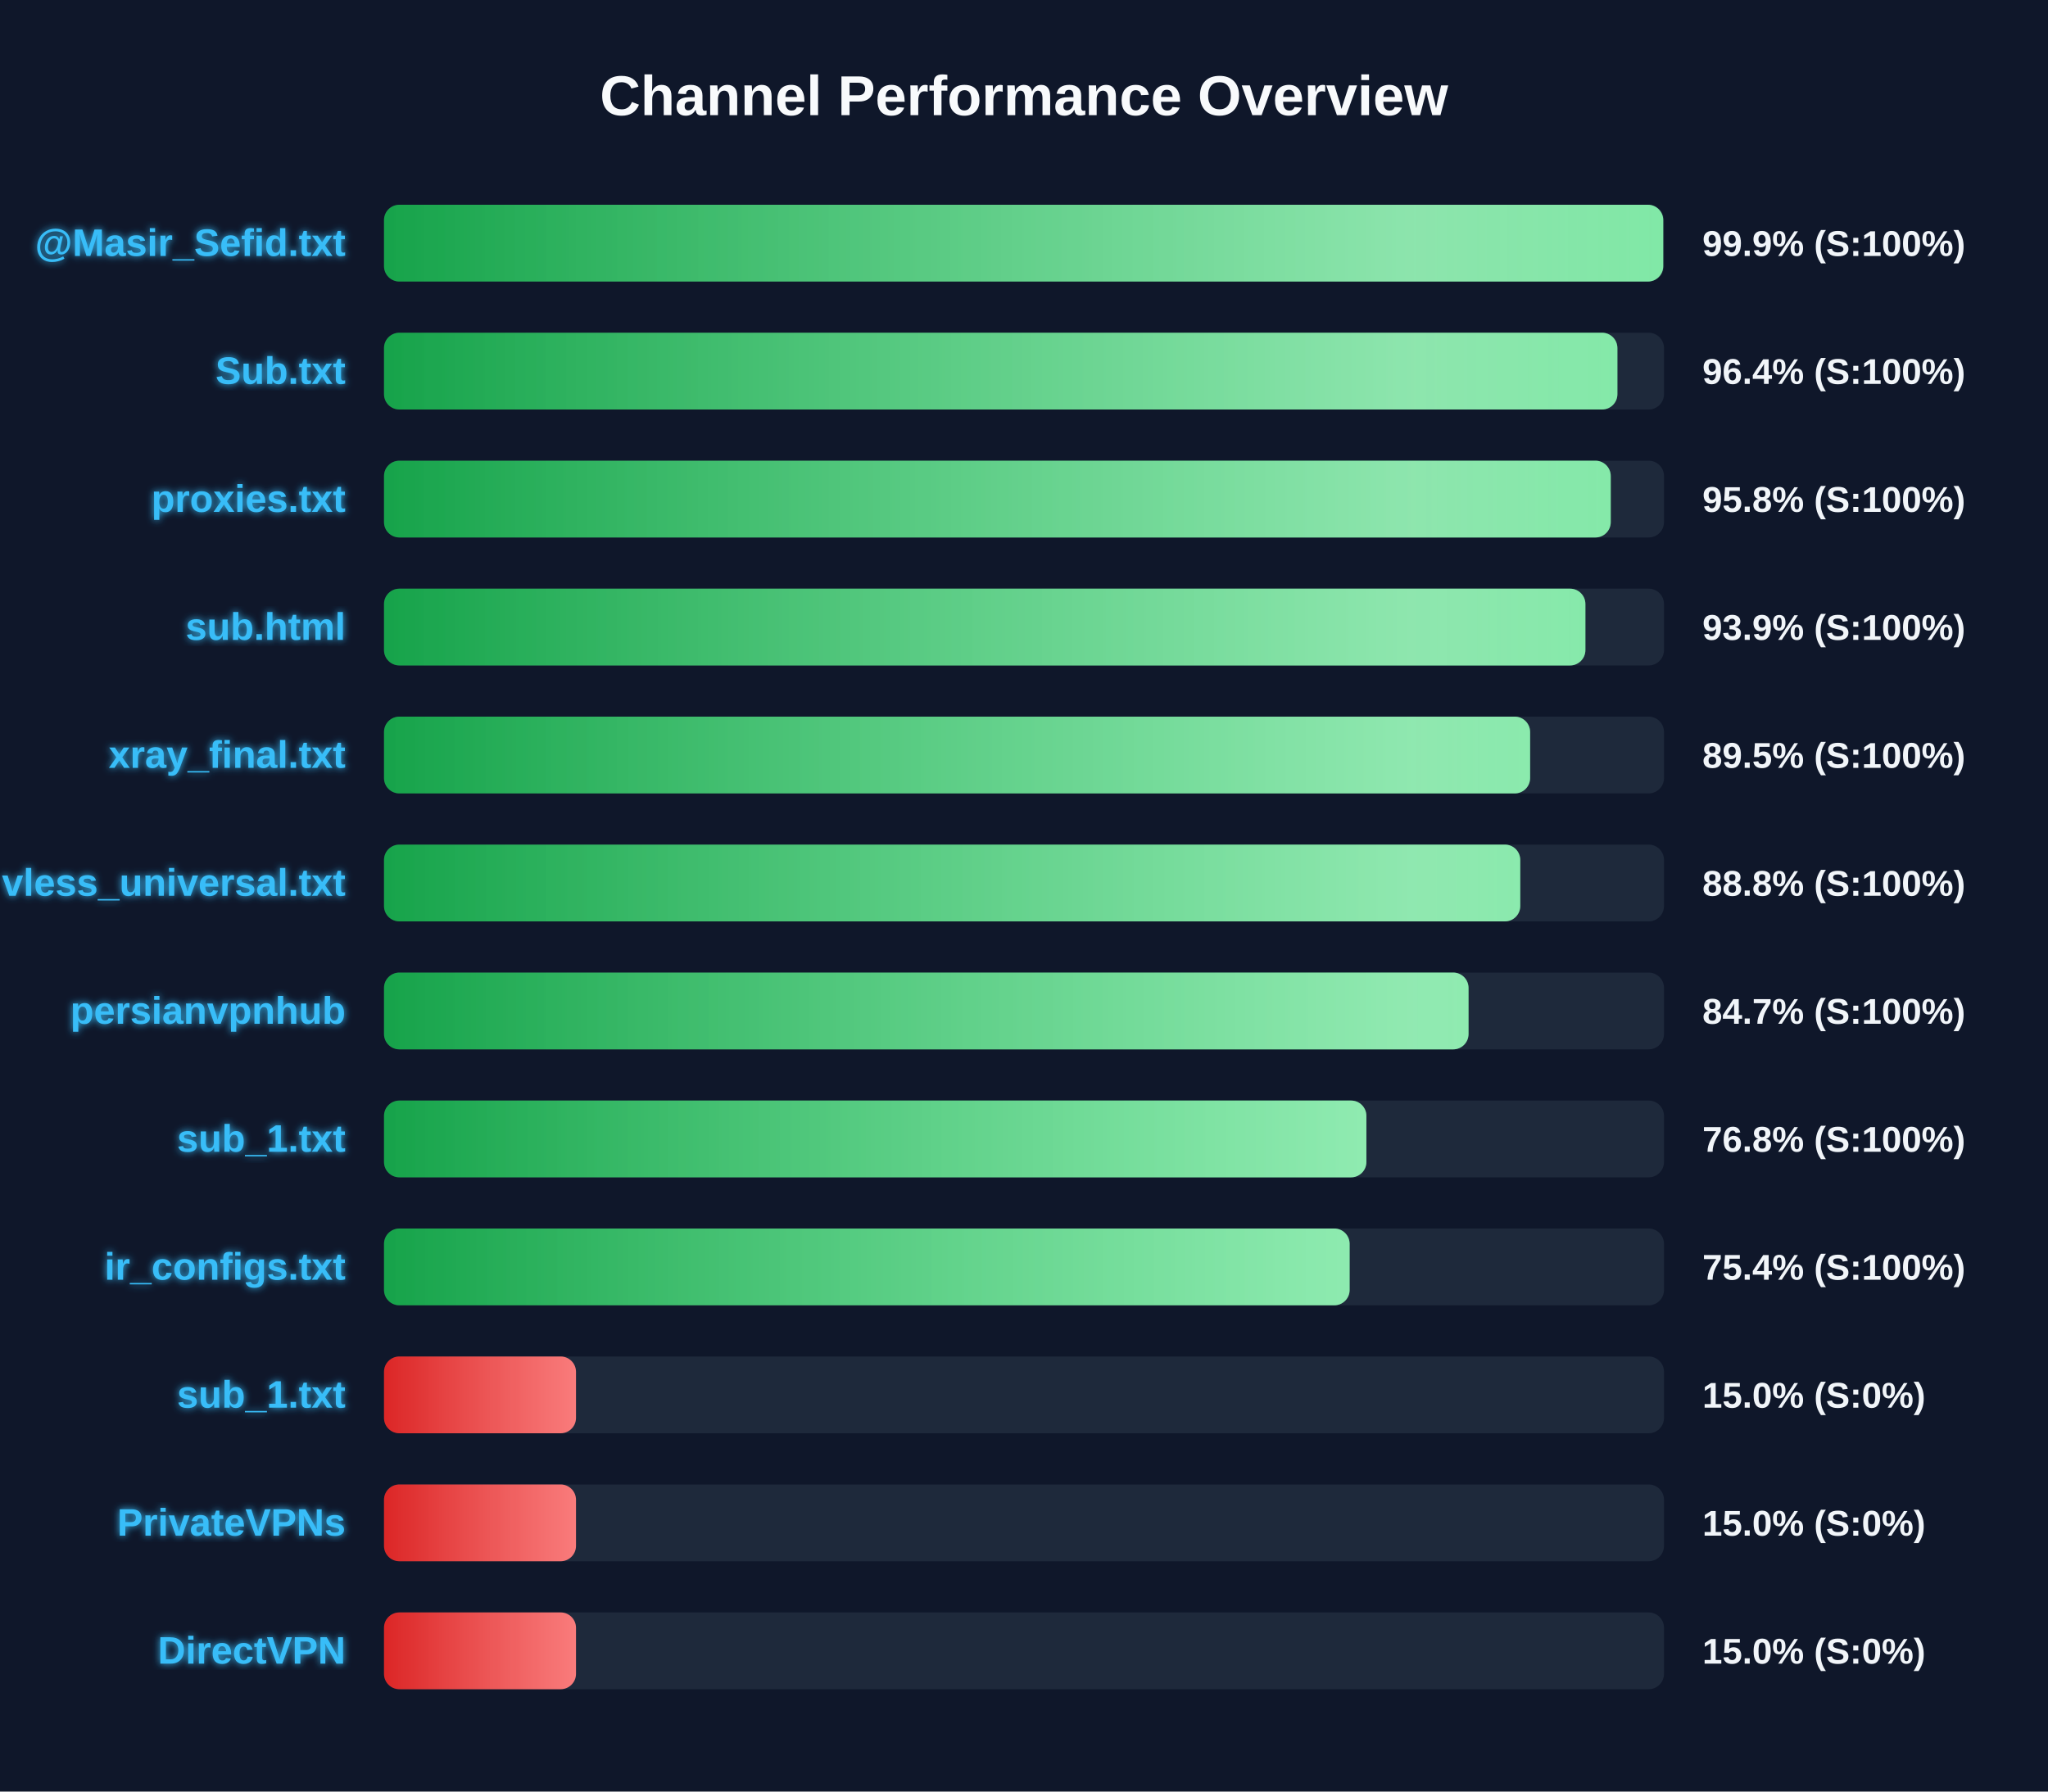
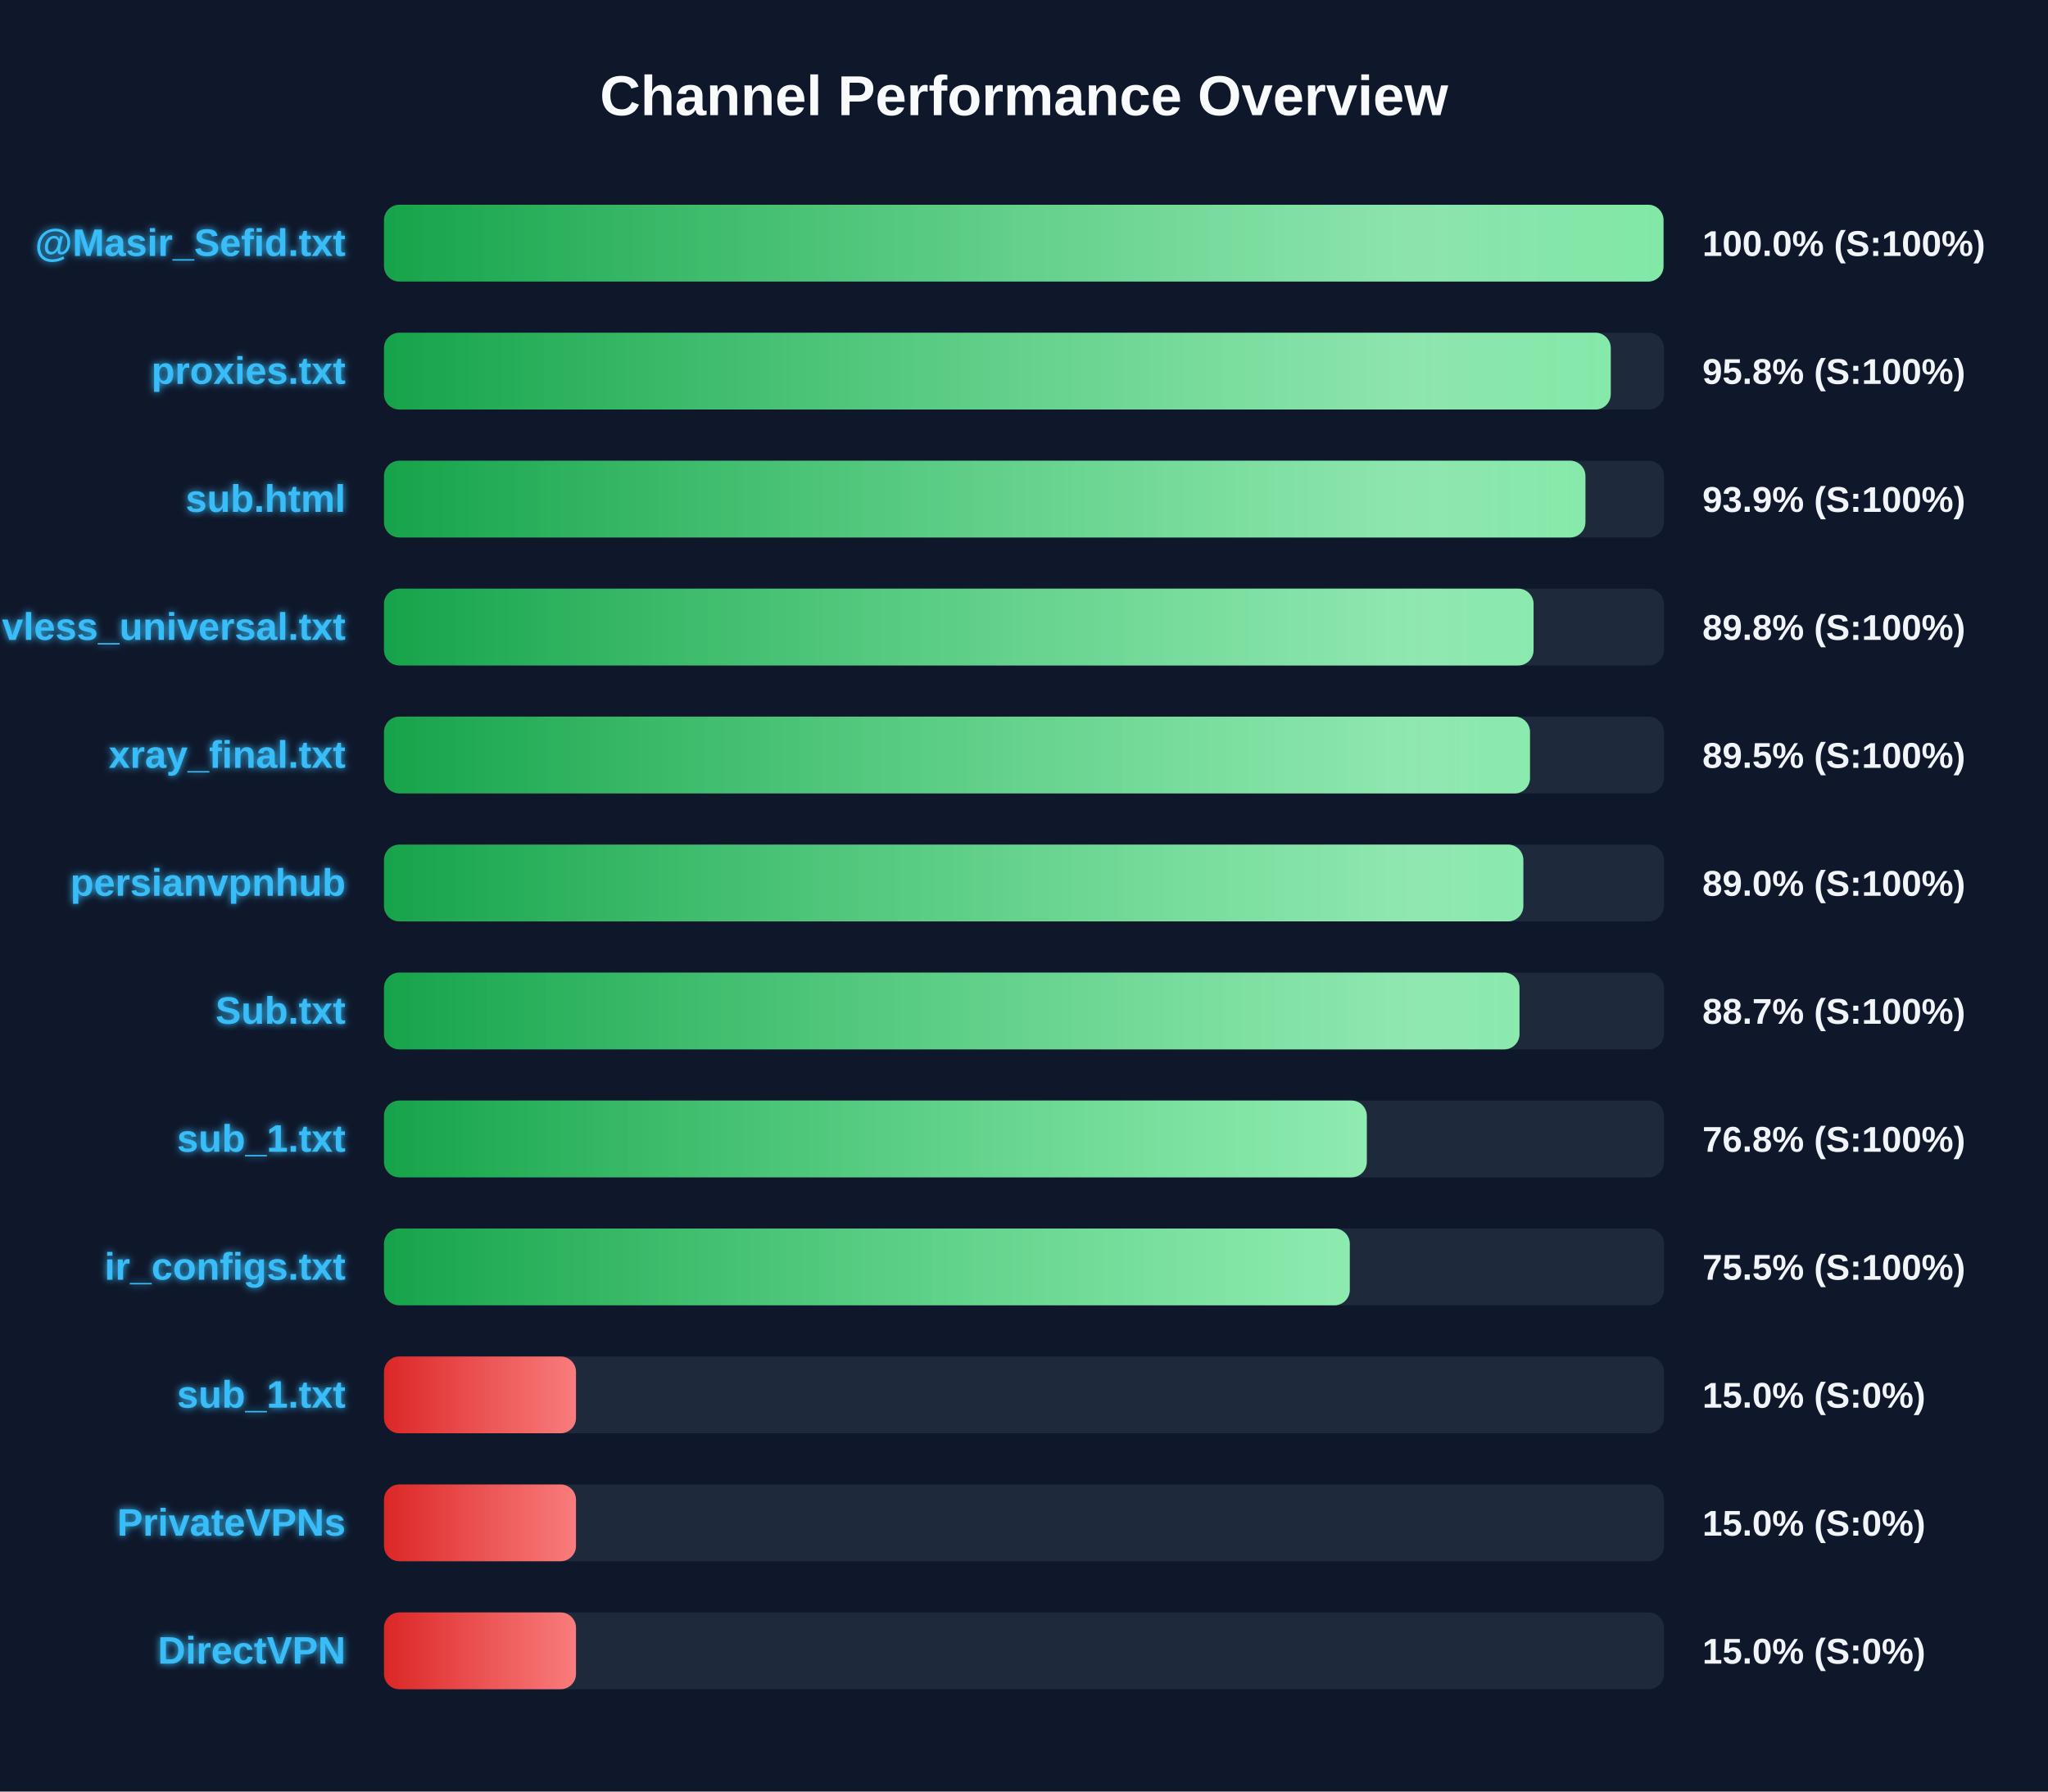
<svg xmlns="http://www.w3.org/2000/svg" width="800" height="700" version="1.1">
  <defs>
    <linearGradient id="grad-green" x1="0%" y1="0%" x2="100%" y2="0%">
      <stop offset="0%" stop-color="#16a34a" />
      <stop offset="100%" stop-color="#4ade80" />
    </linearGradient>
    <linearGradient id="grad-yellow" x1="0%" y1="0%" x2="100%" y2="0%">
      <stop offset="0%" stop-color="#ca8a04" />
      <stop offset="100%" stop-color="#fde047" />
    </linearGradient>
    <linearGradient id="grad-red" x1="0%" y1="0%" x2="100%" y2="0%">
      <stop offset="0%" stop-color="#dc2626" />
      <stop offset="100%" stop-color="#f87171" />
    </linearGradient>
    <linearGradient id="shimmer" x1="0%" y1="0%" x2="100%" y2="0%">
      <stop offset="0%" stop-color="rgba(255,255,255,0)" />
      <stop offset="50%" stop-color="rgba(255,255,255,0.4)" />
      <stop offset="100%" stop-color="rgba(255,255,255,0)" />
    </linearGradient>
    <filter id="glow" x="-20%" y="-20%" width="140%" height="140%">
      <feGaussianBlur stdDeviation="1.5" result="blur" />
      <feComposite in="SourceGraphic" in2="blur" operator="over" />
    </filter>
  </defs>
  <style>
        .bg-rect { fill: #0f172a; }
        .title { font: bold 22px 'Segoe UI', Arial, sans-serif; fill: #f8fafc; }
        .row { font: bold 15px 'Segoe UI', Arial, sans-serif; fill: #38bdf8; filter: url(#glow); }
        .score { font: bold 14px 'Segoe UI', Arial, sans-serif; fill: #f1f5f9; }
        @keyframes shimmer-anim {
            0% { transform: translateX(-100%); }
            100% { transform: translateX(200%); }
        }
        .shimmer-rect {
            animation: shimmer-anim 2.5s infinite linear;
        }
    </style>
  <rect width="100%" height="100%" class="bg-rect" />
  <text x="400" y="45" text-anchor="middle" class="title">Channel Performance Overview</text>
  <rect x="150" y="80" width="500" height="30" fill="#1e293b" rx="6" />
  <clipPath id="clip-0">
-     <rect x="150" y="80" width="499.7" height="30" rx="6" />
+     <rect x="150" y="80" width="499.8" height="30" rx="6" />
  </clipPath>
-   <rect x="150" y="80" width="499.7" height="30" fill="url(#grad-green)" rx="6" />
+   <rect x="150" y="80" width="499.8" height="30" fill="url(#grad-green)" rx="6" />
  <g clip-path="url(#clip-0)">
    <rect x="150" y="80" width="100%" height="30" fill="url(#shimmer)" class="shimmer-rect" />
  </g>
  <text x="135" y="100" text-anchor="end" class="row">@Masir_Sefid.txt</text>
-   <text x="665" y="100" text-anchor="start" class="score">99.9% (S:100%)</text>
+   <text x="665" y="100" text-anchor="start" class="score">100.0% (S:100%)</text>
  <rect x="150" y="130" width="500" height="30" fill="#1e293b" rx="6" />
  <clipPath id="clip-1">
-     <rect x="150" y="130" width="481.8" height="30" rx="6" />
+     <rect x="150" y="130" width="479.2" height="30" rx="6" />
  </clipPath>
-   <rect x="150" y="130" width="481.8" height="30" fill="url(#grad-green)" rx="6" />
+   <rect x="150" y="130" width="479.2" height="30" fill="url(#grad-green)" rx="6" />
  <g clip-path="url(#clip-1)">
    <rect x="150" y="130" width="100%" height="30" fill="url(#shimmer)" class="shimmer-rect" />
  </g>
-   <text x="135" y="150" text-anchor="end" class="row">Sub.txt</text>
-   <text x="665" y="150" text-anchor="start" class="score">96.4% (S:100%)</text>
+   <text x="135" y="150" text-anchor="end" class="row">proxies.txt</text>
+   <text x="665" y="150" text-anchor="start" class="score">95.8% (S:100%)</text>
  <rect x="150" y="180" width="500" height="30" fill="#1e293b" rx="6" />
  <clipPath id="clip-2">
-     <rect x="150" y="180" width="479.2" height="30" rx="6" />
+     <rect x="150" y="180" width="469.3" height="30" rx="6" />
  </clipPath>
-   <rect x="150" y="180" width="479.2" height="30" fill="url(#grad-green)" rx="6" />
+   <rect x="150" y="180" width="469.3" height="30" fill="url(#grad-green)" rx="6" />
  <g clip-path="url(#clip-2)">
    <rect x="150" y="180" width="100%" height="30" fill="url(#shimmer)" class="shimmer-rect" />
  </g>
-   <text x="135" y="200" text-anchor="end" class="row">proxies.txt</text>
-   <text x="665" y="200" text-anchor="start" class="score">95.8% (S:100%)</text>
+   <text x="135" y="200" text-anchor="end" class="row">sub.html</text>
+   <text x="665" y="200" text-anchor="start" class="score">93.9% (S:100%)</text>
  <rect x="150" y="230" width="500" height="30" fill="#1e293b" rx="6" />
  <clipPath id="clip-3">
-     <rect x="150" y="230" width="469.3" height="30" rx="6" />
+     <rect x="150" y="230" width="449.05" height="30" rx="6" />
  </clipPath>
-   <rect x="150" y="230" width="469.3" height="30" fill="url(#grad-green)" rx="6" />
+   <rect x="150" y="230" width="449.05" height="30" fill="url(#grad-green)" rx="6" />
  <g clip-path="url(#clip-3)">
    <rect x="150" y="230" width="100%" height="30" fill="url(#shimmer)" class="shimmer-rect" />
  </g>
-   <text x="135" y="250" text-anchor="end" class="row">sub.html</text>
-   <text x="665" y="250" text-anchor="start" class="score">93.9% (S:100%)</text>
+   <text x="135" y="250" text-anchor="end" class="row">vless_universal.txt</text>
+   <text x="665" y="250" text-anchor="start" class="score">89.8% (S:100%)</text>
  <rect x="150" y="280" width="500" height="30" fill="#1e293b" rx="6" />
  <clipPath id="clip-4">
-     <rect x="150" y="280" width="447.7" height="30" rx="6" />
+     <rect x="150" y="280" width="447.65" height="30" rx="6" />
  </clipPath>
-   <rect x="150" y="280" width="447.7" height="30" fill="url(#grad-green)" rx="6" />
+   <rect x="150" y="280" width="447.65" height="30" fill="url(#grad-green)" rx="6" />
  <g clip-path="url(#clip-4)">
    <rect x="150" y="280" width="100%" height="30" fill="url(#shimmer)" class="shimmer-rect" />
  </g>
  <text x="135" y="300" text-anchor="end" class="row">xray_final.txt</text>
  <text x="665" y="300" text-anchor="start" class="score">89.5% (S:100%)</text>
  <rect x="150" y="330" width="500" height="30" fill="#1e293b" rx="6" />
  <clipPath id="clip-5">
-     <rect x="150" y="330" width="443.85" height="30" rx="6" />
+     <rect x="150" y="330" width="445.05" height="30" rx="6" />
  </clipPath>
-   <rect x="150" y="330" width="443.85" height="30" fill="url(#grad-green)" rx="6" />
+   <rect x="150" y="330" width="445.05" height="30" fill="url(#grad-green)" rx="6" />
  <g clip-path="url(#clip-5)">
    <rect x="150" y="330" width="100%" height="30" fill="url(#shimmer)" class="shimmer-rect" />
  </g>
-   <text x="135" y="350" text-anchor="end" class="row">vless_universal.txt</text>
-   <text x="665" y="350" text-anchor="start" class="score">88.8% (S:100%)</text>
+   <text x="135" y="350" text-anchor="end" class="row">persianvpnhub</text>
+   <text x="665" y="350" text-anchor="start" class="score">89.0% (S:100%)</text>
  <rect x="150" y="380" width="500" height="30" fill="#1e293b" rx="6" />
  <clipPath id="clip-6">
-     <rect x="150" y="380" width="423.65" height="30" rx="6" />
+     <rect x="150" y="380" width="443.55" height="30" rx="6" />
  </clipPath>
-   <rect x="150" y="380" width="423.65" height="30" fill="url(#grad-green)" rx="6" />
+   <rect x="150" y="380" width="443.55" height="30" fill="url(#grad-green)" rx="6" />
  <g clip-path="url(#clip-6)">
    <rect x="150" y="380" width="100%" height="30" fill="url(#shimmer)" class="shimmer-rect" />
  </g>
-   <text x="135" y="400" text-anchor="end" class="row">persianvpnhub</text>
-   <text x="665" y="400" text-anchor="start" class="score">84.7% (S:100%)</text>
+   <text x="135" y="400" text-anchor="end" class="row">Sub.txt</text>
+   <text x="665" y="400" text-anchor="start" class="score">88.7% (S:100%)</text>
  <rect x="150" y="430" width="500" height="30" fill="#1e293b" rx="6" />
  <clipPath id="clip-7">
-     <rect x="150" y="430" width="383.75" height="30" rx="6" />
+     <rect x="150" y="430" width="383.9" height="30" rx="6" />
  </clipPath>
-   <rect x="150" y="430" width="383.75" height="30" fill="url(#grad-green)" rx="6" />
+   <rect x="150" y="430" width="383.9" height="30" fill="url(#grad-green)" rx="6" />
  <g clip-path="url(#clip-7)">
    <rect x="150" y="430" width="100%" height="30" fill="url(#shimmer)" class="shimmer-rect" />
  </g>
  <text x="135" y="450" text-anchor="end" class="row">sub_1.txt</text>
  <text x="665" y="450" text-anchor="start" class="score">76.8% (S:100%)</text>
  <rect x="150" y="480" width="500" height="30" fill="#1e293b" rx="6" />
  <clipPath id="clip-8">
-     <rect x="150" y="480" width="377.2" height="30" rx="6" />
+     <rect x="150" y="480" width="377.25" height="30" rx="6" />
  </clipPath>
-   <rect x="150" y="480" width="377.2" height="30" fill="url(#grad-green)" rx="6" />
+   <rect x="150" y="480" width="377.25" height="30" fill="url(#grad-green)" rx="6" />
  <g clip-path="url(#clip-8)">
    <rect x="150" y="480" width="100%" height="30" fill="url(#shimmer)" class="shimmer-rect" />
  </g>
  <text x="135" y="500" text-anchor="end" class="row">ir_configs.txt</text>
-   <text x="665" y="500" text-anchor="start" class="score">75.4% (S:100%)</text>
+   <text x="665" y="500" text-anchor="start" class="score">75.5% (S:100%)</text>
  <rect x="150" y="530" width="500" height="30" fill="#1e293b" rx="6" />
  <clipPath id="clip-9">
    <rect x="150" y="530" width="75.0" height="30" rx="6" />
  </clipPath>
  <rect x="150" y="530" width="75.0" height="30" fill="url(#grad-red)" rx="6" />
  <g clip-path="url(#clip-9)">
    <rect x="150" y="530" width="100%" height="30" fill="url(#shimmer)" class="shimmer-rect" />
  </g>
  <text x="135" y="550" text-anchor="end" class="row">sub_1.txt</text>
  <text x="665" y="550" text-anchor="start" class="score">15.0% (S:0%)</text>
  <rect x="150" y="580" width="500" height="30" fill="#1e293b" rx="6" />
  <clipPath id="clip-10">
    <rect x="150" y="580" width="75.0" height="30" rx="6" />
  </clipPath>
  <rect x="150" y="580" width="75.0" height="30" fill="url(#grad-red)" rx="6" />
  <g clip-path="url(#clip-10)">
    <rect x="150" y="580" width="100%" height="30" fill="url(#shimmer)" class="shimmer-rect" />
  </g>
  <text x="135" y="600" text-anchor="end" class="row">PrivateVPNs</text>
  <text x="665" y="600" text-anchor="start" class="score">15.0% (S:0%)</text>
  <rect x="150" y="630" width="500" height="30" fill="#1e293b" rx="6" />
  <clipPath id="clip-11">
    <rect x="150" y="630" width="75.0" height="30" rx="6" />
  </clipPath>
  <rect x="150" y="630" width="75.0" height="30" fill="url(#grad-red)" rx="6" />
  <g clip-path="url(#clip-11)">
    <rect x="150" y="630" width="100%" height="30" fill="url(#shimmer)" class="shimmer-rect" />
  </g>
  <text x="135" y="650" text-anchor="end" class="row">DirectVPN</text>
  <text x="665" y="650" text-anchor="start" class="score">15.0% (S:0%)</text>
</svg>
